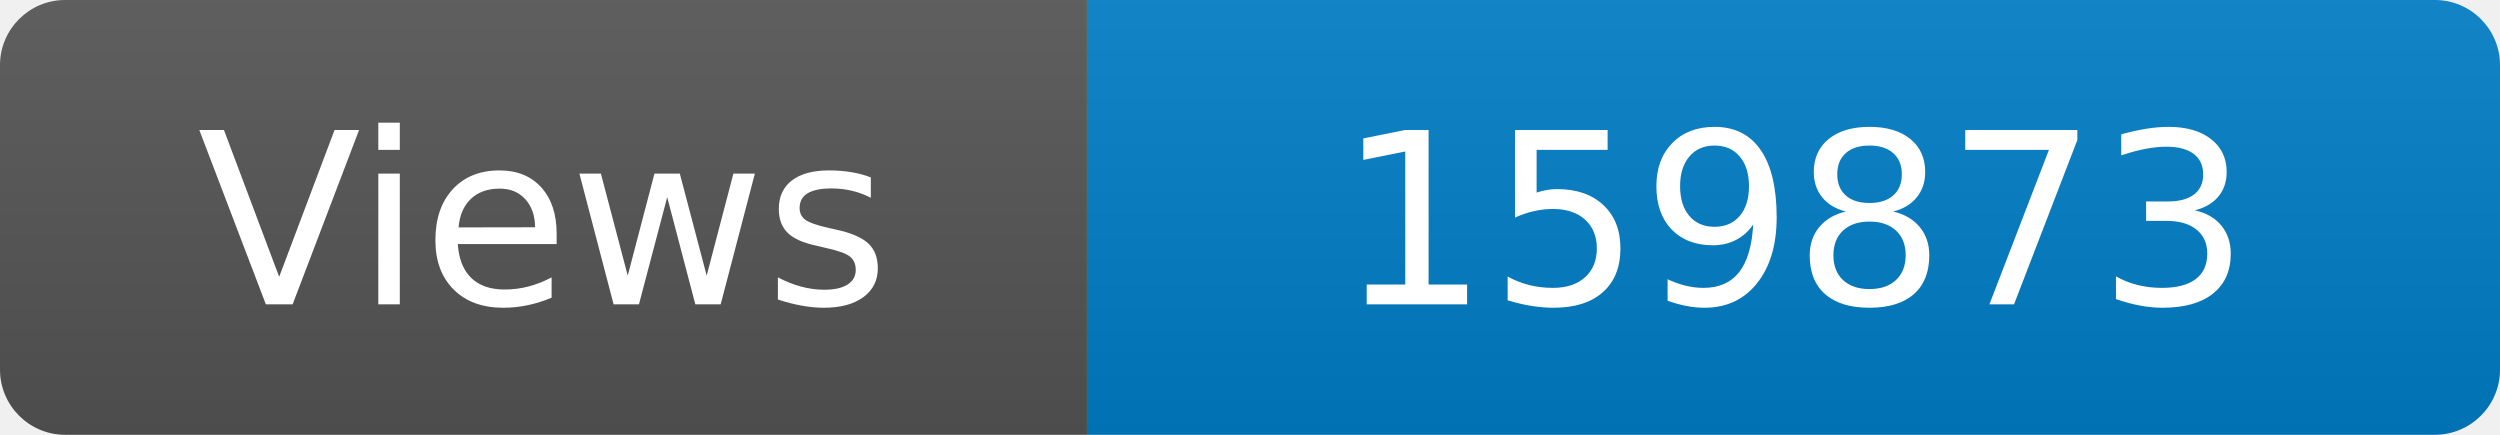
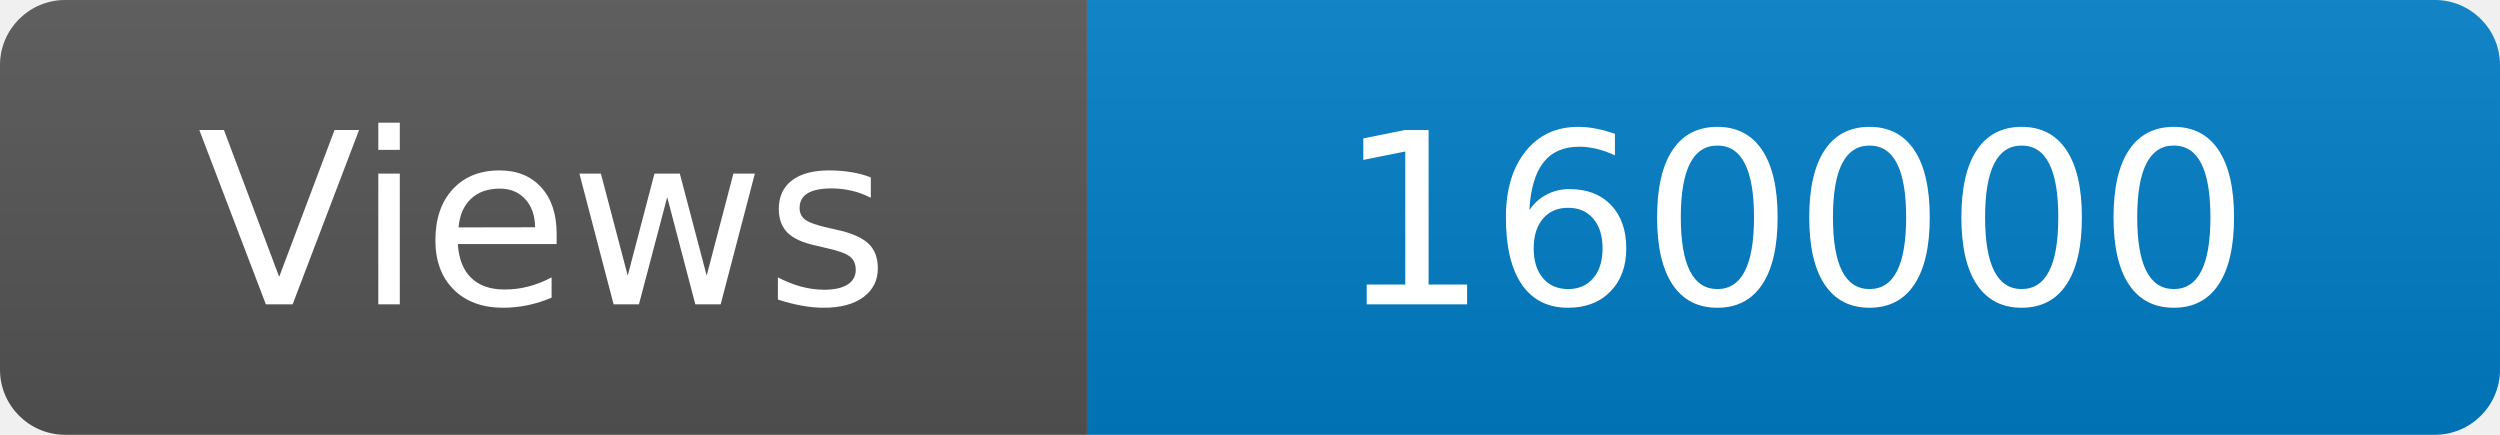
<svg xmlns="http://www.w3.org/2000/svg" width="115" height="20" role="img" aria-label="Maintained?: yes">
  <linearGradient id="s" x2="0" y2="100%">
    <stop offset="0" stop-color="#bbb" stop-opacity=".1" />
    <stop offset="1" stop-opacity=".1" />
  </linearGradient>
  <clipPath id="r">
    <rect width="115" height="20" rx="3" fill="#fff" />
  </clipPath>
  <g clip-path="url(#r)">
    <rect width="50" height="20" fill="#555" />
    <rect x="50" width="160" height="20" fill="#007ec6" />
    <rect width="115" height="20" fill="url(#s)" />
  </g>
  <g fill="#fff" text-anchor="middle" font-family="Verdana,Geneva,DejaVu Sans,sans-serif" font-size="110">
    <text x="250" y="140" transform="scale(.1)" fill="#fff">Views</text>
-     <text x="825" y="140" transform="scale(.1)" fill="#fff">159873</text>
+     <text x="825" y="140" transform="scale(.1)" fill="#fff">160000</text>
  </g>
</svg>
